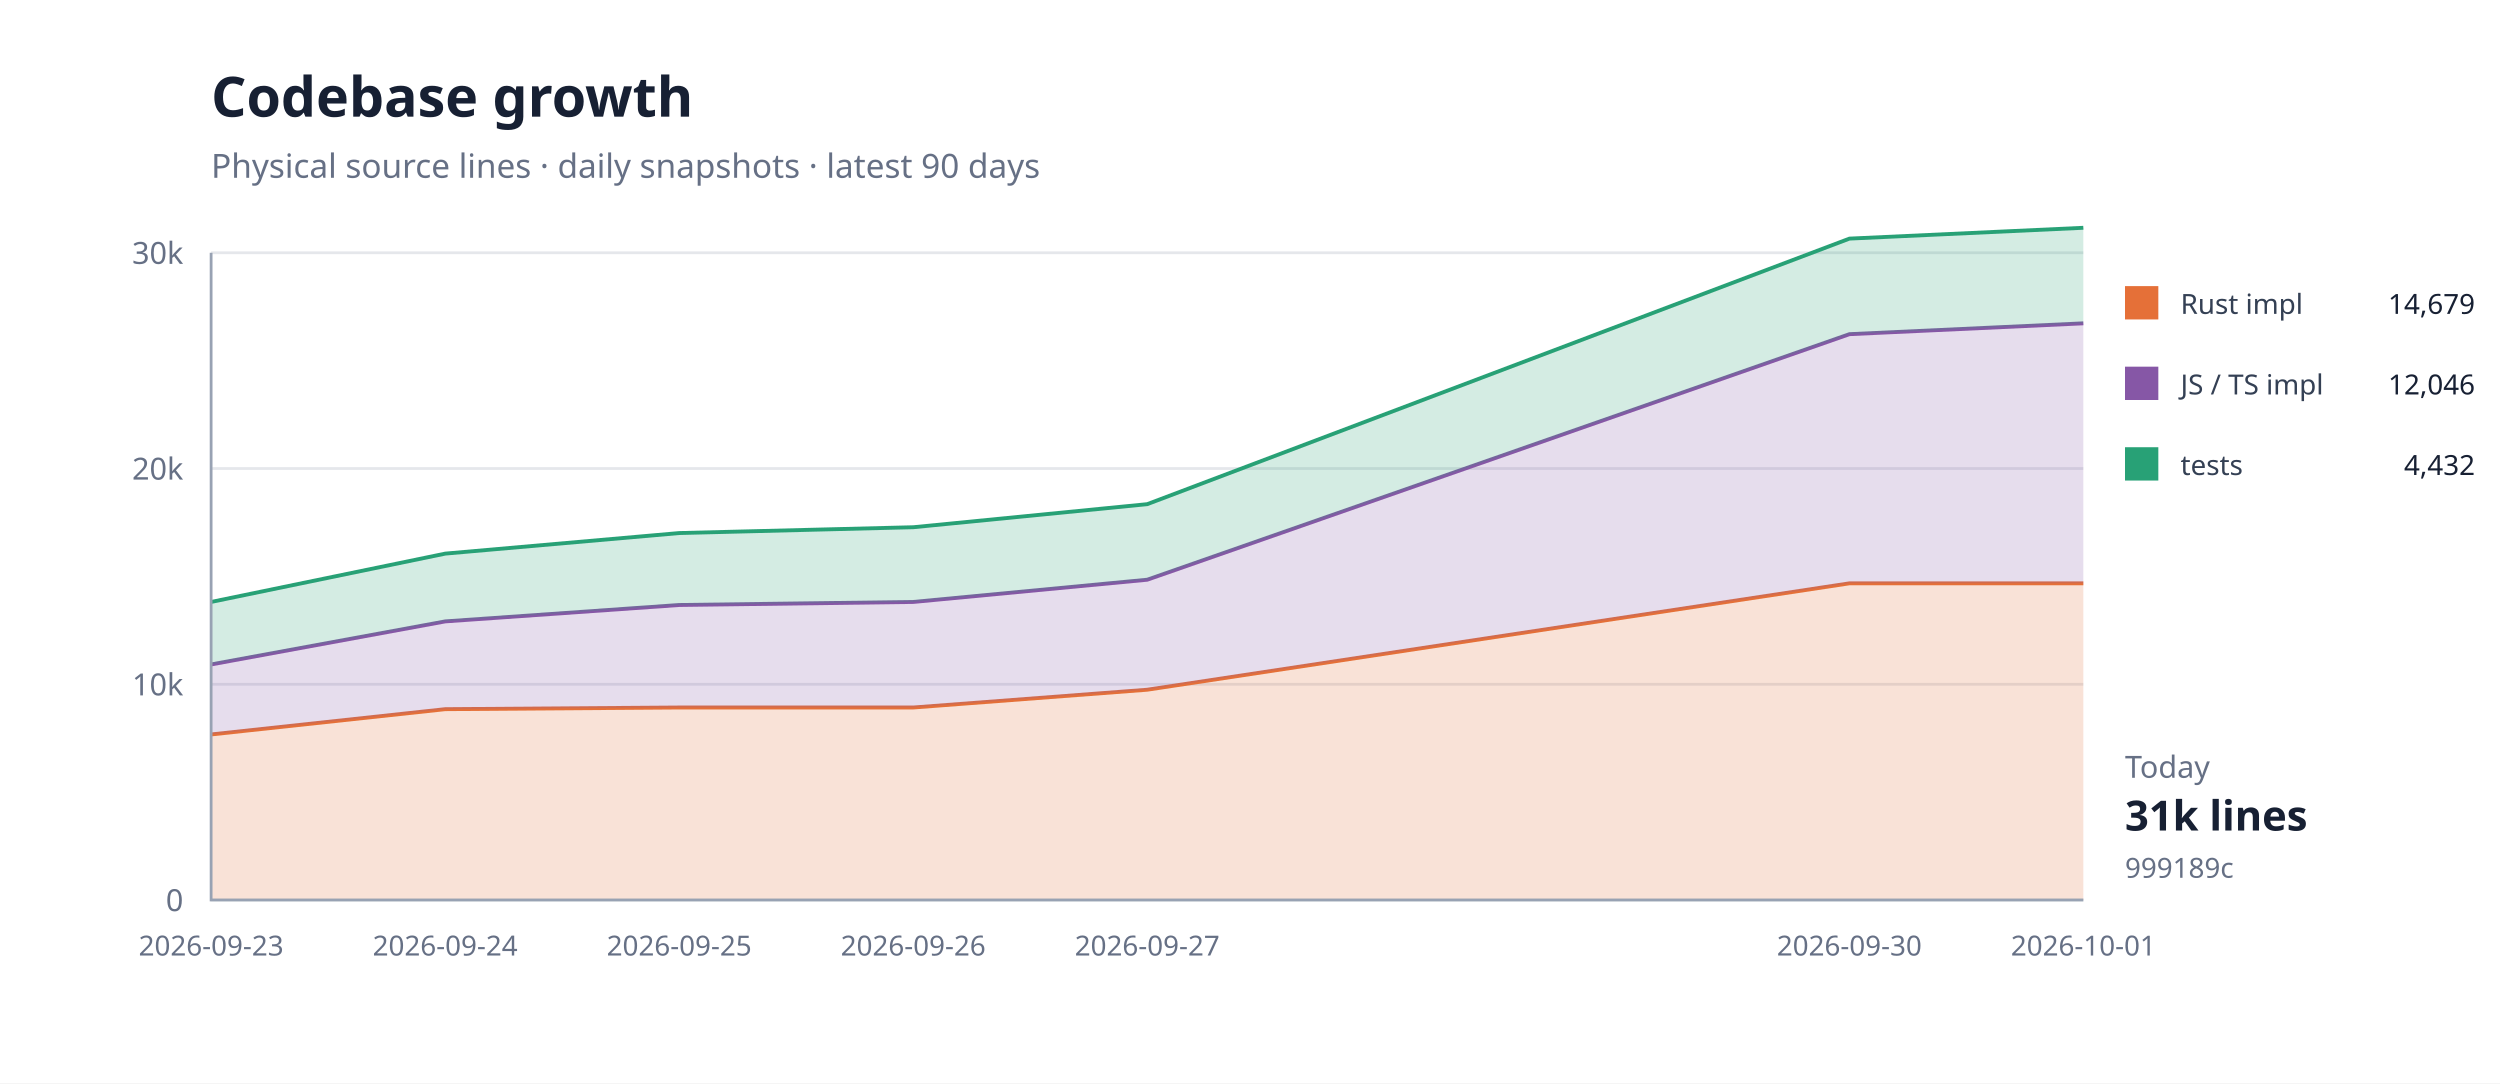
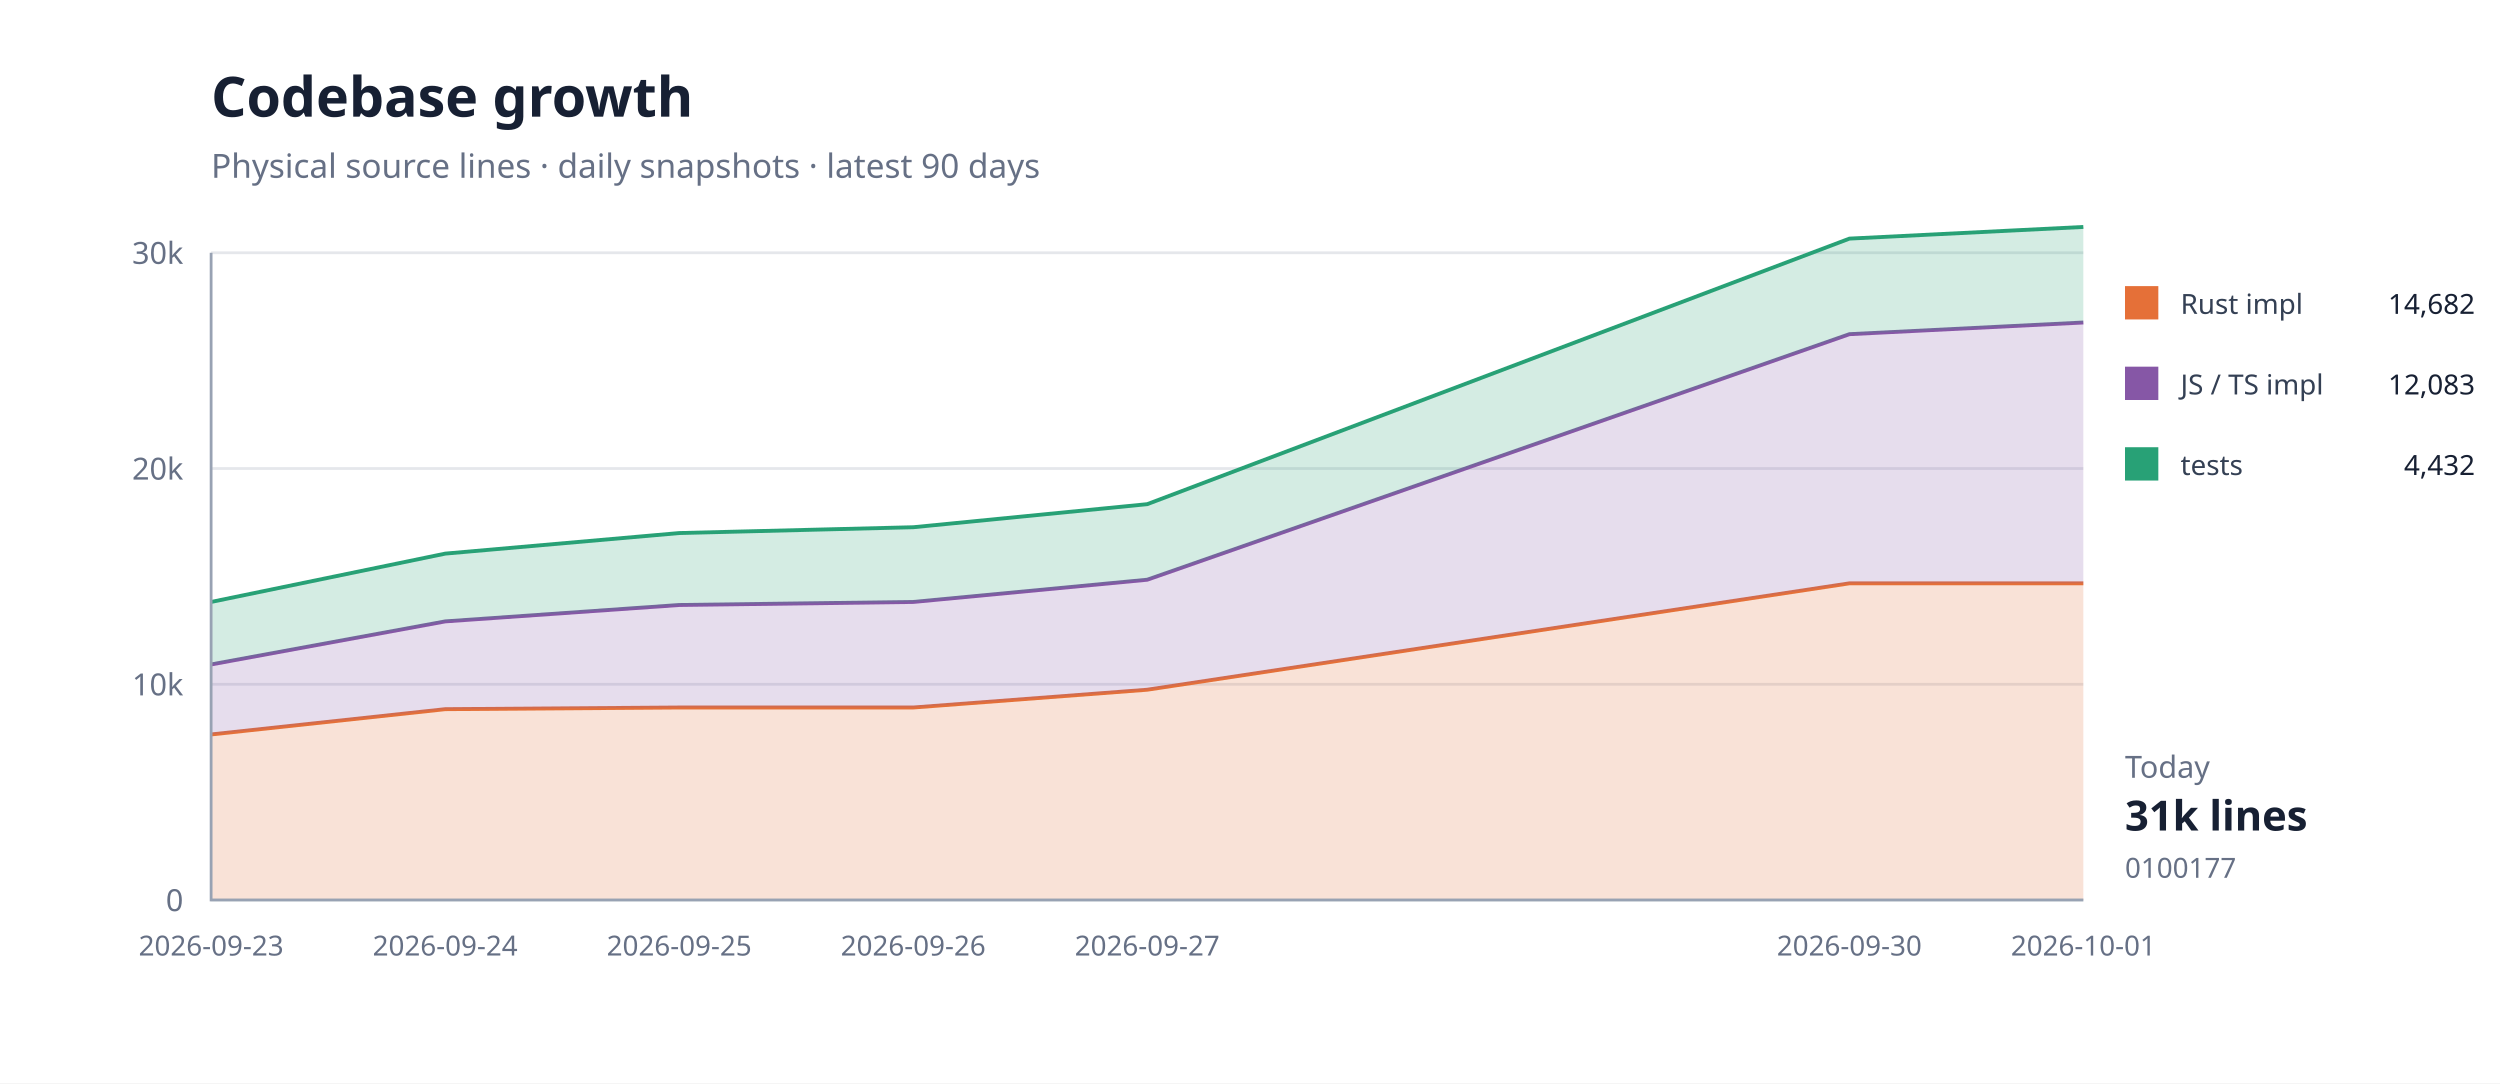
<svg xmlns="http://www.w3.org/2000/svg" width="900" height="390" viewBox="0 0 900 390">
  <rect width="100%" height="100%" fill="#fff" />
  <path d="M76 324H750" stroke="#e5e7eb" />
  <text x="66" y="328" text-anchor="end" font-family="system-ui,sans-serif" font-size="11" fill="#667085">0</text>
  <path d="M76 246.333H750" stroke="#e5e7eb" />
  <text x="66" y="250.333" text-anchor="end" font-family="system-ui,sans-serif" font-size="11" fill="#667085">10k</text>
  <path d="M76 168.667H750" stroke="#e5e7eb" />
  <text x="66" y="172.667" text-anchor="end" font-family="system-ui,sans-serif" font-size="11" fill="#667085">20k</text>
  <path d="M76 91H750" stroke="#e5e7eb" />
  <text x="66" y="95" text-anchor="end" font-family="system-ui,sans-serif" font-size="11" fill="#667085">30k</text>
  <path d="M76.0,264.4 L160.3,255.3 L244.5,254.7 L328.8,254.7 L413.0,248.3 L665.8,210.0 L750.0,210.0 L750.0,324.0 L665.8,324.0 L413.0,324.0 L328.8,324.0 L244.5,324.0 L160.3,324.0 L76.0,324.0 Z" fill="#e5703833" />
  <path d="M76.0,264.4 L160.3,255.3 L244.5,254.7 L328.8,254.7 L413.0,248.3 L665.8,210.0 L750.0,210.0" fill="none" stroke="#e57038" stroke-width="1.4" />
-   <path d="M76.0,239.2 L160.3,223.7 L244.5,217.8 L328.8,216.7 L413.0,208.7 L665.8,120.3 L750.0,116.4 L750.0,210.0 L665.8,210.0 L413.0,248.3 L328.8,254.7 L244.5,254.7 L160.3,255.3 L76.0,264.4 Z" fill="#8657a633" />
-   <path d="M76.0,239.2 L160.3,223.7 L244.5,217.8 L328.8,216.7 L413.0,208.7 L665.8,120.3 L750.0,116.4" fill="none" stroke="#8657a6" stroke-width="1.4" />
-   <path d="M76.0,216.7 L160.3,199.3 L244.5,191.9 L328.8,189.8 L413.0,181.5 L665.8,85.9 L750.0,82.0 L750.0,116.4 L665.8,120.3 L413.0,208.7 L328.8,216.7 L244.5,217.8 L160.3,223.7 L76.0,239.2 Z" fill="#28a17633" />
-   <path d="M76.0,216.7 L160.3,199.3 L244.5,191.9 L328.8,189.8 L413.0,181.5 L665.8,85.9 L750.0,82.0" fill="none" stroke="#28a176" stroke-width="1.4" />
+   <path d="M76.0,239.2 L160.3,223.7 L244.5,217.8 L328.8,216.7 L413.0,208.7 L665.8,120.3 L750.0,116.1 L750.0,210.0 L665.8,210.0 L413.0,248.3 L328.8,254.7 L244.5,254.7 L160.3,255.3 L76.0,264.4 Z" fill="#8657a633" />
+   <path d="M76.0,239.2 L160.3,223.7 L244.5,217.8 L328.8,216.7 L413.0,208.7 L665.8,120.3 L750.0,116.1" fill="none" stroke="#8657a6" stroke-width="1.4" />
+   <path d="M76.0,216.7 L160.3,199.3 L244.5,191.9 L328.8,189.8 L413.0,181.5 L665.8,85.9 L750.0,81.7 L750.0,116.1 L665.8,120.3 L413.0,208.7 L328.8,216.7 L244.5,217.8 L160.3,223.7 L76.0,239.2 Z" fill="#28a17633" />
+   <path d="M76.0,216.7 L160.3,199.3 L244.5,191.9 L328.8,189.8 L413.0,181.5 L665.8,85.9 L750.0,81.7" fill="none" stroke="#28a176" stroke-width="1.4" />
  <path d="M76 91V324H750" fill="none" stroke="#98a2b3" />
  <text x="76" y="344" text-anchor="middle" font-family="system-ui,sans-serif" font-size="10" fill="#667085">2026-09-23</text>
  <text x="160.25" y="344" text-anchor="middle" font-family="system-ui,sans-serif" font-size="10" fill="#667085">2026-09-24</text>
  <text x="244.5" y="344" text-anchor="middle" font-family="system-ui,sans-serif" font-size="10" fill="#667085">2026-09-25</text>
  <text x="328.75" y="344" text-anchor="middle" font-family="system-ui,sans-serif" font-size="10" fill="#667085">2026-09-26</text>
  <text x="413" y="344" text-anchor="middle" font-family="system-ui,sans-serif" font-size="10" fill="#667085">2026-09-27</text>
  <text x="665.75" y="344" text-anchor="middle" font-family="system-ui,sans-serif" font-size="10" fill="#667085">2026-09-30</text>
  <text x="750" y="344" text-anchor="middle" font-family="system-ui,sans-serif" font-size="10" fill="#667085">2026-10-01</text>
  <text x="76" y="42" font-family="system-ui,sans-serif" font-size="20" font-weight="700" fill="#172033">Codebase growth</text>
  <text x="76" y="64" font-family="system-ui,sans-serif" font-size="12" fill="#667085">Physical source lines · daily snapshots · latest 90 days</text>
  <rect x="765" y="103" width="12" height="12" fill="#e57038" />
  <text x="785" y="113" font-family="system-ui,sans-serif" font-size="10" fill="#344054">Rust impl</text>
-   <text x="891" y="113" text-anchor="end" font-family="system-ui,sans-serif" font-size="10" fill="#172033">14,679</text>
+   <text x="891" y="113" text-anchor="end" font-family="system-ui,sans-serif" font-size="10" fill="#172033">14,682</text>
  <rect x="765" y="132" width="12" height="12" fill="#8657a6" />
  <text x="785" y="142" font-family="system-ui,sans-serif" font-size="10" fill="#344054">JS / TS impl</text>
-   <text x="891" y="142" text-anchor="end" font-family="system-ui,sans-serif" font-size="10" fill="#172033">12,046</text>
+   <text x="891" y="142" text-anchor="end" font-family="system-ui,sans-serif" font-size="10" fill="#172033">12,083</text>
  <rect x="765" y="161" width="12" height="12" fill="#28a176" />
  <text x="785" y="171" font-family="system-ui,sans-serif" font-size="10" fill="#344054">tests</text>
  <text x="891" y="171" text-anchor="end" font-family="system-ui,sans-serif" font-size="10" fill="#172033">4,432</text>
  <text x="765" y="280" font-family="system-ui,sans-serif" font-size="11" fill="#667085">Today</text>
  <text x="765" y="299" font-family="system-ui,sans-serif" font-size="15" font-weight="700" fill="#172033">31k lines</text>
-   <text x="765" y="316" font-family="system-ui,sans-serif" font-size="10" fill="#667085">999189c</text>
+   <text x="765" y="316" font-family="system-ui,sans-serif" font-size="10" fill="#667085">0100177</text>
</svg>
